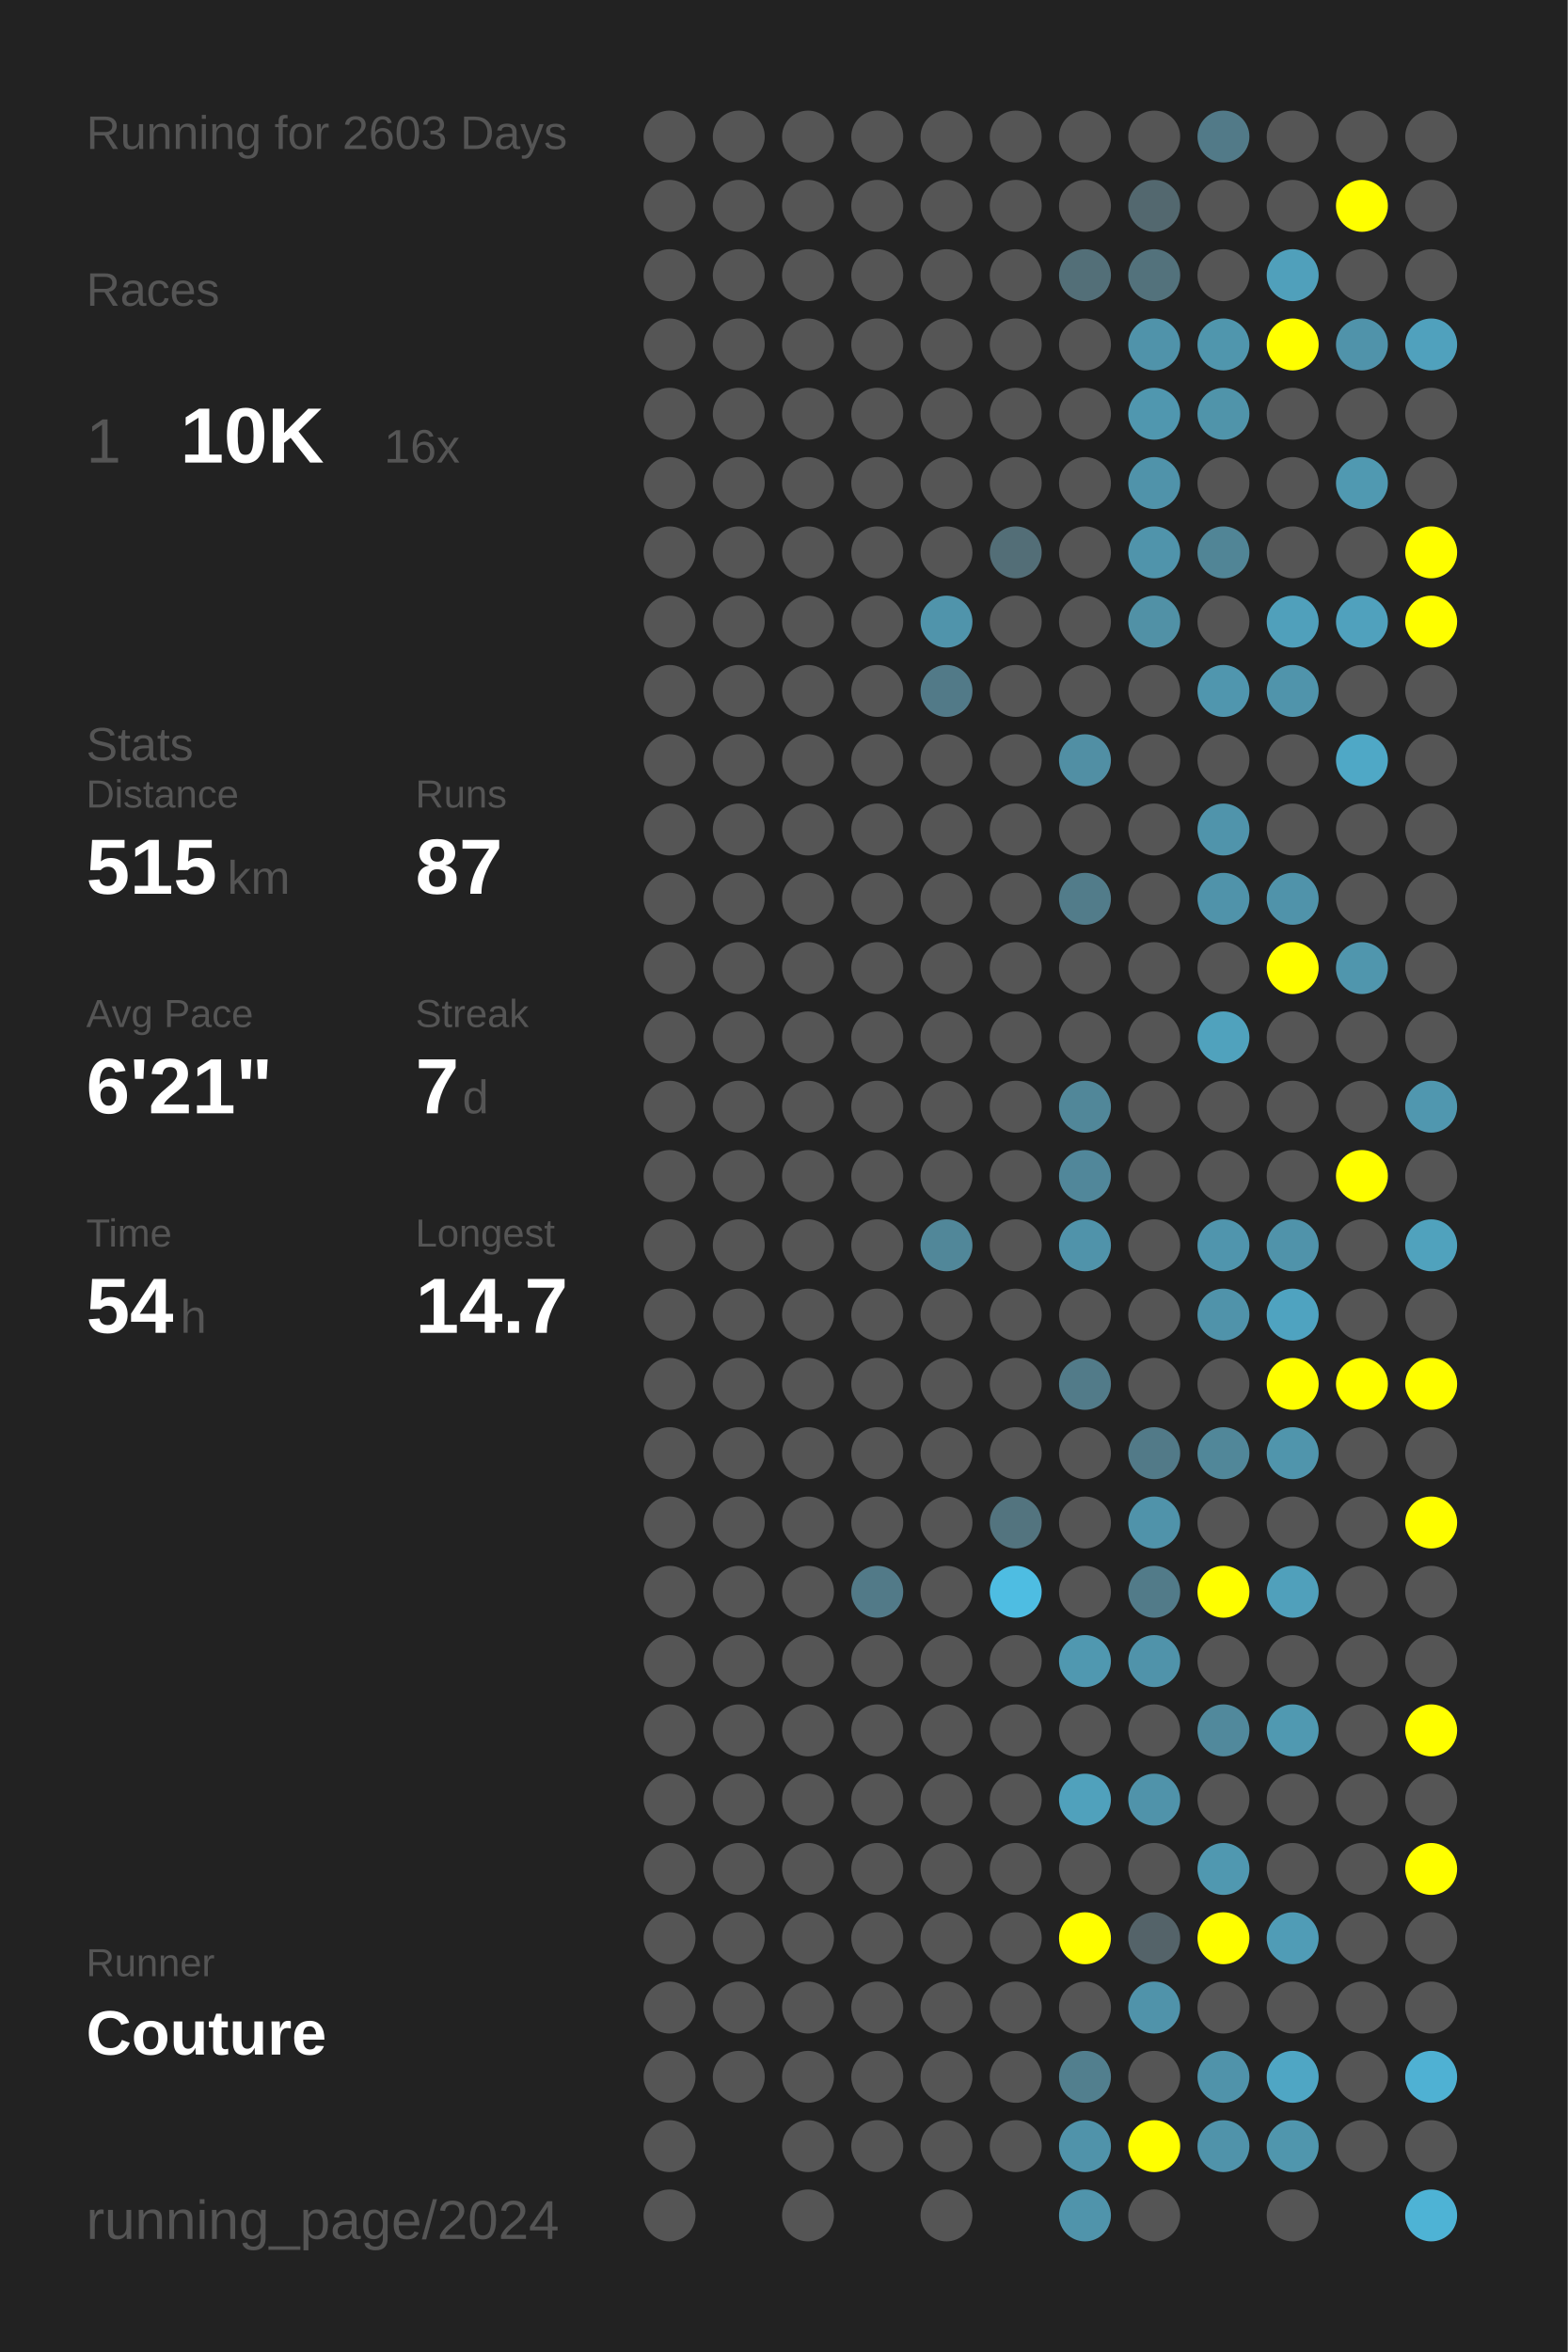
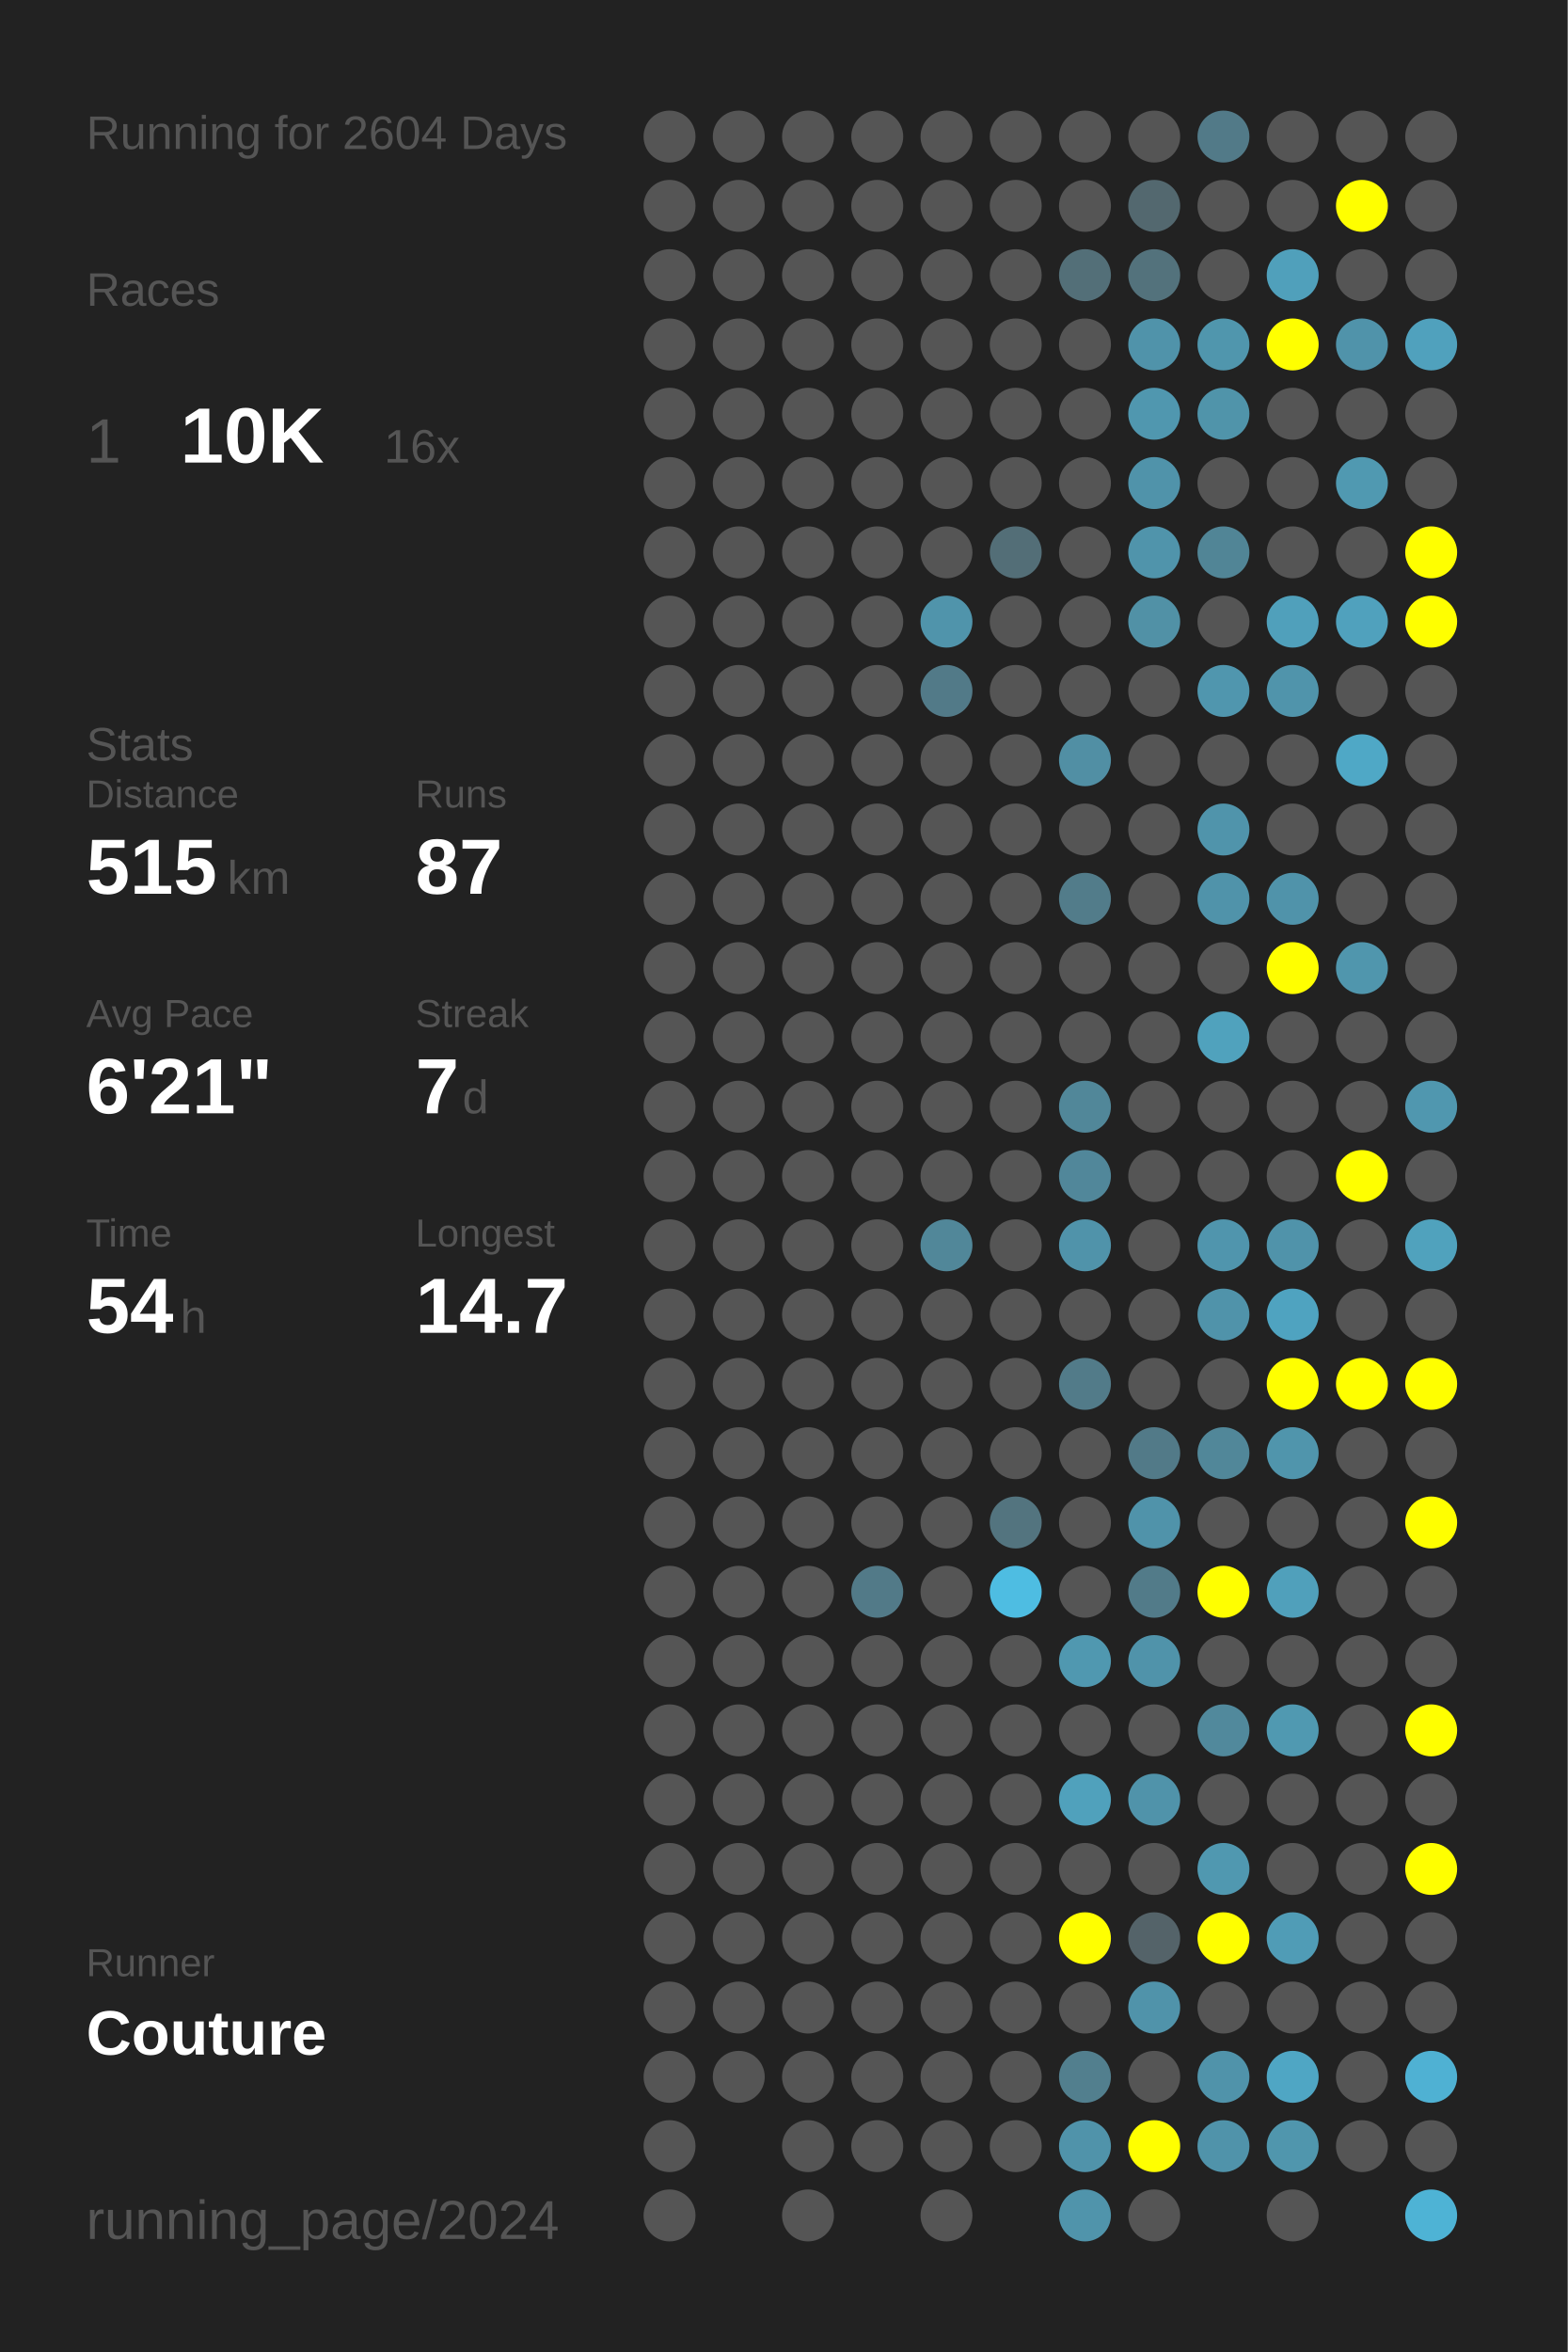
<svg xmlns="http://www.w3.org/2000/svg" baseProfile="full" height="300mm" version="1.1" viewBox="0,0,200,300" width="200mm">
  <defs />
  <rect fill="#222222" height="300" width="200" x="0" y="0" />
-   <text fill="#555555" style="font-size:6px; font-family:Arial;" x="11" y="19">Running for 2603 Days</text>
+   <text fill="#555555" style="font-size:6px; font-family:Arial;" x="11" y="19">Running for 2604 Days</text>
  <text fill="#555555" style="font-size:6px; font-family:Arial;" x="11" y="39">Races</text>
  <text fill="#555555" style="font-size:8px; font-family:Arial;" x="11" y="59">1</text>
  <text fill="#FFFFFF" style="font-size:10px; font-family:Arial; font-weight:bold;" x="23" y="59">10K</text>
  <text fill="#555555" style="font-size:6px; font-family:Arial;" x="49" y="59">16x</text>
  <text fill="#555555" style="font-size:6px; font-family:Arial;" x="11" y="97">Stats</text>
  <text fill="#555555" style="font-size:5px; font-family:Arial;" x="11" y="103">Distance</text>
  <text fill="#FFFFFF" style="font-size:10px; font-family:Arial; font-weight:bold;" x="11" y="114">515</text>
  <text fill="#555555" style="font-size:6px; font-family:Arial;" x="29" y="114">km</text>
  <text fill="#555555" style="font-size:5px; font-family:Arial;" x="53" y="103">Runs</text>
  <text fill="#FFFFFF" style="font-size:10px; font-family:Arial; font-weight:bold;" x="53" y="114">87</text>
  <text fill="#555555" style="font-size:5px; font-family:Arial;" x="11" y="131">Avg Pace</text>
  <text fill="#FFFFFF" style="font-size:10px; font-family:Arial; font-weight:bold;" x="11" y="142">6'21"</text>
  <text fill="#555555" style="font-size:5px; font-family:Arial;" x="53" y="131">Streak</text>
  <text fill="#FFFFFF" style="font-size:10px; font-family:Arial; font-weight:bold;" x="53" y="142">7</text>
  <text fill="#555555" style="font-size:6px; font-family:Arial;" x="59" y="142">d</text>
  <text fill="#555555" style="font-size:5px; font-family:Arial;" x="11" y="159">Time</text>
  <text fill="#FFFFFF" style="font-size:10px; font-family:Arial; font-weight:bold;" x="11" y="170">54</text>
  <text fill="#555555" style="font-size:6px; font-family:Arial;" x="23" y="170">h</text>
  <text fill="#555555" style="font-size:5px; font-family:Arial;" x="53" y="159">Longest</text>
  <text fill="#FFFFFF" style="font-size:10px; font-family:Arial; font-weight:bold;" x="53" y="170">14.7</text>
  <text fill="#555555" style="font-size:5px; font-family:Arial;" x="11" y="252.065">Runner</text>
  <text fill="#FFFFFF" style="font-size:8px; font-family:Arial; font-weight:bold;" x="11" y="262.065">Couture</text>
  <text fill="#555555" style="font-size:7px; font-family:Arial;" x="11" y="285.581">running_page/2024</text>
  <circle cx="85.417" cy="17.419" fill="#555555" r="3.312" />
  <circle cx="85.417" cy="26.258" fill="#555555" r="3.312" />
  <circle cx="85.417" cy="35.097" fill="#555555" r="3.312" />
  <circle cx="85.417" cy="43.935" fill="#555555" r="3.312" />
  <circle cx="85.417" cy="52.774" fill="#555555" r="3.312" />
  <circle cx="85.417" cy="61.613" fill="#555555" r="3.312" />
  <circle cx="85.417" cy="70.452" fill="#555555" r="3.312" />
  <circle cx="85.417" cy="79.29" fill="#555555" r="3.312" />
  <circle cx="85.417" cy="88.129" fill="#555555" r="3.312" />
  <circle cx="85.417" cy="96.968" fill="#555555" r="3.312" />
  <circle cx="85.417" cy="105.806" fill="#555555" r="3.312" />
  <circle cx="85.417" cy="114.645" fill="#555555" r="3.312" />
  <circle cx="85.417" cy="123.484" fill="#555555" r="3.312" />
  <circle cx="85.417" cy="132.323" fill="#555555" r="3.312" />
  <circle cx="85.417" cy="141.161" fill="#555555" r="3.312" />
  <circle cx="85.417" cy="150" fill="#555555" r="3.312" />
  <circle cx="85.417" cy="158.839" fill="#555555" r="3.312" />
  <circle cx="85.417" cy="167.677" fill="#555555" r="3.312" />
  <circle cx="85.417" cy="176.516" fill="#555555" r="3.312" />
  <circle cx="85.417" cy="185.355" fill="#555555" r="3.312" />
  <circle cx="85.417" cy="194.194" fill="#555555" r="3.312" />
  <circle cx="85.417" cy="203.032" fill="#555555" r="3.312" />
  <circle cx="85.417" cy="211.871" fill="#555555" r="3.312" />
  <circle cx="85.417" cy="220.71" fill="#555555" r="3.312" />
  <circle cx="85.417" cy="229.548" fill="#555555" r="3.312" />
  <circle cx="85.417" cy="238.387" fill="#555555" r="3.312" />
  <circle cx="85.417" cy="247.226" fill="#555555" r="3.312" />
  <circle cx="85.417" cy="256.065" fill="#555555" r="3.312" />
  <circle cx="85.417" cy="264.903" fill="#555555" r="3.312" />
  <circle cx="85.417" cy="273.742" fill="#555555" r="3.312" />
  <circle cx="85.417" cy="282.581" fill="#555555" r="3.312" />
  <circle cx="94.25" cy="17.419" fill="#555555" r="3.312" />
  <circle cx="94.25" cy="26.258" fill="#555555" r="3.312" />
  <circle cx="94.25" cy="35.097" fill="#555555" r="3.312" />
  <circle cx="94.25" cy="43.935" fill="#555555" r="3.312" />
  <circle cx="94.25" cy="52.774" fill="#555555" r="3.312" />
  <circle cx="94.25" cy="61.613" fill="#555555" r="3.312" />
  <circle cx="94.25" cy="70.452" fill="#555555" r="3.312" />
  <circle cx="94.25" cy="79.29" fill="#555555" r="3.312" />
  <circle cx="94.25" cy="88.129" fill="#555555" r="3.312" />
  <circle cx="94.25" cy="96.968" fill="#555555" r="3.312" />
  <circle cx="94.25" cy="105.806" fill="#555555" r="3.312" />
  <circle cx="94.25" cy="114.645" fill="#555555" r="3.312" />
  <circle cx="94.25" cy="123.484" fill="#555555" r="3.312" />
  <circle cx="94.25" cy="132.323" fill="#555555" r="3.312" />
  <circle cx="94.25" cy="141.161" fill="#555555" r="3.312" />
  <circle cx="94.25" cy="150" fill="#555555" r="3.312" />
  <circle cx="94.25" cy="158.839" fill="#555555" r="3.312" />
  <circle cx="94.25" cy="167.677" fill="#555555" r="3.312" />
  <circle cx="94.25" cy="176.516" fill="#555555" r="3.312" />
  <circle cx="94.25" cy="185.355" fill="#555555" r="3.312" />
  <circle cx="94.25" cy="194.194" fill="#555555" r="3.312" />
  <circle cx="94.25" cy="203.032" fill="#555555" r="3.312" />
  <circle cx="94.25" cy="211.871" fill="#555555" r="3.312" />
  <circle cx="94.25" cy="220.71" fill="#555555" r="3.312" />
  <circle cx="94.25" cy="229.548" fill="#555555" r="3.312" />
  <circle cx="94.25" cy="238.387" fill="#555555" r="3.312" />
  <circle cx="94.25" cy="247.226" fill="#555555" r="3.312" />
  <circle cx="94.25" cy="256.065" fill="#555555" r="3.312" />
  <circle cx="94.25" cy="264.903" fill="#555555" r="3.312" />
  <circle cx="103.083" cy="17.419" fill="#555555" r="3.312" />
  <circle cx="103.083" cy="26.258" fill="#555555" r="3.312" />
  <circle cx="103.083" cy="35.097" fill="#555555" r="3.312" />
  <circle cx="103.083" cy="43.935" fill="#555555" r="3.312" />
  <circle cx="103.083" cy="52.774" fill="#555555" r="3.312" />
  <circle cx="103.083" cy="61.613" fill="#555555" r="3.312" />
  <circle cx="103.083" cy="70.452" fill="#555555" r="3.312" />
  <circle cx="103.083" cy="79.29" fill="#555555" r="3.312" />
  <circle cx="103.083" cy="88.129" fill="#555555" r="3.312" />
  <circle cx="103.083" cy="96.968" fill="#555555" r="3.312" />
  <circle cx="103.083" cy="105.806" fill="#555555" r="3.312" />
  <circle cx="103.083" cy="114.645" fill="#555555" r="3.312" />
  <circle cx="103.083" cy="123.484" fill="#555555" r="3.312" />
  <circle cx="103.083" cy="132.323" fill="#555555" r="3.312" />
  <circle cx="103.083" cy="141.161" fill="#555555" r="3.312" />
  <circle cx="103.083" cy="150" fill="#555555" r="3.312" />
  <circle cx="103.083" cy="158.839" fill="#555555" r="3.312" />
  <circle cx="103.083" cy="167.677" fill="#555555" r="3.312" />
  <circle cx="103.083" cy="176.516" fill="#555555" r="3.312" />
  <circle cx="103.083" cy="185.355" fill="#555555" r="3.312" />
  <circle cx="103.083" cy="194.194" fill="#555555" r="3.312" />
  <circle cx="103.083" cy="203.032" fill="#555555" r="3.312" />
  <circle cx="103.083" cy="211.871" fill="#555555" r="3.312" />
  <circle cx="103.083" cy="220.71" fill="#555555" r="3.312" />
  <circle cx="103.083" cy="229.548" fill="#555555" r="3.312" />
  <circle cx="103.083" cy="238.387" fill="#555555" r="3.312" />
  <circle cx="103.083" cy="247.226" fill="#555555" r="3.312" />
  <circle cx="103.083" cy="256.065" fill="#555555" r="3.312" />
  <circle cx="103.083" cy="264.903" fill="#555555" r="3.312" />
  <circle cx="103.083" cy="273.742" fill="#555555" r="3.312" />
  <circle cx="103.083" cy="282.581" fill="#555555" r="3.312" />
  <circle cx="111.917" cy="17.419" fill="#555555" r="3.312" />
  <circle cx="111.917" cy="26.258" fill="#555555" r="3.312" />
  <circle cx="111.917" cy="35.097" fill="#555555" r="3.312" />
  <circle cx="111.917" cy="43.935" fill="#555555" r="3.312" />
  <circle cx="111.917" cy="52.774" fill="#555555" r="3.312" />
  <circle cx="111.917" cy="61.613" fill="#555555" r="3.312" />
  <circle cx="111.917" cy="70.452" fill="#555555" r="3.312" />
  <circle cx="111.917" cy="79.29" fill="#555555" r="3.312" />
  <circle cx="111.917" cy="88.129" fill="#555555" r="3.312" />
  <circle cx="111.917" cy="96.968" fill="#555555" r="3.312" />
  <circle cx="111.917" cy="105.806" fill="#555555" r="3.312" />
  <circle cx="111.917" cy="114.645" fill="#555555" r="3.312" />
  <circle cx="111.917" cy="123.484" fill="#555555" r="3.312" />
  <circle cx="111.917" cy="132.323" fill="#555555" r="3.312" />
  <circle cx="111.917" cy="141.161" fill="#555555" r="3.312" />
  <circle cx="111.917" cy="150" fill="#555555" r="3.312" />
  <circle cx="111.917" cy="158.839" fill="#555555" r="3.312" />
  <circle cx="111.917" cy="167.677" fill="#555555" r="3.312" />
  <circle cx="111.917" cy="176.516" fill="#555555" r="3.312" />
  <circle cx="111.917" cy="185.355" fill="#555555" r="3.312" />
  <circle cx="111.917" cy="194.194" fill="#555555" r="3.312" />
  <circle cx="111.917" cy="203.032" fill="#527a88" r="3.312" />
  <circle cx="111.917" cy="211.871" fill="#555555" r="3.312" />
  <circle cx="111.917" cy="220.71" fill="#555555" r="3.312" />
  <circle cx="111.917" cy="229.548" fill="#555555" r="3.312" />
  <circle cx="111.917" cy="238.387" fill="#555555" r="3.312" />
  <circle cx="111.917" cy="247.226" fill="#555555" r="3.312" />
  <circle cx="111.917" cy="256.065" fill="#555555" r="3.312" />
  <circle cx="111.917" cy="264.903" fill="#555555" r="3.312" />
  <circle cx="111.917" cy="273.742" fill="#555555" r="3.312" />
  <circle cx="120.75" cy="17.419" fill="#555555" r="3.312" />
  <circle cx="120.75" cy="26.258" fill="#555555" r="3.312" />
  <circle cx="120.75" cy="35.097" fill="#555555" r="3.312" />
  <circle cx="120.75" cy="43.935" fill="#555555" r="3.312" />
  <circle cx="120.75" cy="52.774" fill="#555555" r="3.312" />
  <circle cx="120.75" cy="61.613" fill="#555555" r="3.312" />
  <circle cx="120.75" cy="70.452" fill="#555555" r="3.312" />
  <circle cx="120.75" cy="79.29" fill="#5094ab" r="3.312" />
  <circle cx="120.75" cy="88.129" fill="#527a88" r="3.312" />
  <circle cx="120.75" cy="96.968" fill="#555555" r="3.312" />
  <circle cx="120.75" cy="105.806" fill="#555555" r="3.312" />
  <circle cx="120.75" cy="114.645" fill="#555555" r="3.312" />
  <circle cx="120.75" cy="123.484" fill="#555555" r="3.312" />
  <circle cx="120.75" cy="132.323" fill="#555555" r="3.312" />
  <circle cx="120.75" cy="141.161" fill="#555555" r="3.312" />
  <circle cx="120.75" cy="150" fill="#555555" r="3.312" />
  <circle cx="120.75" cy="158.839" fill="#518799" r="3.312" />
  <circle cx="120.75" cy="167.677" fill="#555555" r="3.312" />
  <circle cx="120.75" cy="176.516" fill="#555555" r="3.312" />
  <circle cx="120.75" cy="185.355" fill="#555555" r="3.312" />
  <circle cx="120.75" cy="194.194" fill="#555555" r="3.312" />
  <circle cx="120.75" cy="203.032" fill="#555555" r="3.312" />
  <circle cx="120.75" cy="211.871" fill="#555555" r="3.312" />
  <circle cx="120.75" cy="220.71" fill="#555555" r="3.312" />
  <circle cx="120.75" cy="229.548" fill="#555555" r="3.312" />
  <circle cx="120.75" cy="238.387" fill="#555555" r="3.312" />
  <circle cx="120.75" cy="247.226" fill="#555555" r="3.312" />
  <circle cx="120.75" cy="256.065" fill="#555555" r="3.312" />
  <circle cx="120.75" cy="264.903" fill="#555555" r="3.312" />
  <circle cx="120.75" cy="273.742" fill="#555555" r="3.312" />
  <circle cx="120.75" cy="282.581" fill="#555555" r="3.312" />
  <circle cx="129.583" cy="17.419" fill="#555555" r="3.312" />
  <circle cx="129.583" cy="26.258" fill="#555555" r="3.312" />
  <circle cx="129.583" cy="35.097" fill="#555555" r="3.312" />
  <circle cx="129.583" cy="43.935" fill="#555555" r="3.312" />
  <circle cx="129.583" cy="52.774" fill="#555555" r="3.312" />
  <circle cx="129.583" cy="61.613" fill="#555555" r="3.312" />
  <circle cx="129.583" cy="70.452" fill="#536e77" r="3.312" />
  <circle cx="129.583" cy="79.29" fill="#555555" r="3.312" />
  <circle cx="129.583" cy="88.129" fill="#555555" r="3.312" />
  <circle cx="129.583" cy="96.968" fill="#555555" r="3.312" />
  <circle cx="129.583" cy="105.806" fill="#555555" r="3.312" />
  <circle cx="129.583" cy="114.645" fill="#555555" r="3.312" />
  <circle cx="129.583" cy="123.484" fill="#555555" r="3.312" />
  <circle cx="129.583" cy="132.323" fill="#555555" r="3.312" />
  <circle cx="129.583" cy="141.161" fill="#555555" r="3.312" />
  <circle cx="129.583" cy="150" fill="#555555" r="3.312" />
  <circle cx="129.583" cy="158.839" fill="#555555" r="3.312" />
  <circle cx="129.583" cy="167.677" fill="#555555" r="3.312" />
  <circle cx="129.583" cy="176.516" fill="#555555" r="3.312" />
  <circle cx="129.583" cy="185.355" fill="#555555" r="3.312" />
  <circle cx="129.583" cy="194.194" fill="#53747f" r="3.312" />
  <circle cx="129.583" cy="203.032" fill="#4ebde2" r="3.312" />
  <circle cx="129.583" cy="211.871" fill="#555555" r="3.312" />
  <circle cx="129.583" cy="220.71" fill="#555555" r="3.312" />
  <circle cx="129.583" cy="229.548" fill="#555555" r="3.312" />
  <circle cx="129.583" cy="238.387" fill="#555555" r="3.312" />
  <circle cx="129.583" cy="247.226" fill="#555555" r="3.312" />
  <circle cx="129.583" cy="256.065" fill="#555555" r="3.312" />
  <circle cx="129.583" cy="264.903" fill="#555555" r="3.312" />
  <circle cx="129.583" cy="273.742" fill="#555555" r="3.312" />
  <circle cx="138.417" cy="17.419" fill="#555555" r="3.312" />
  <circle cx="138.417" cy="26.258" fill="#555555" r="3.312" />
  <circle cx="138.417" cy="35.097" fill="#536f78" r="3.312" />
  <circle cx="138.417" cy="43.935" fill="#555555" r="3.312" />
  <circle cx="138.417" cy="52.774" fill="#555555" r="3.312" />
  <circle cx="138.417" cy="61.613" fill="#555555" r="3.312" />
  <circle cx="138.417" cy="70.452" fill="#555555" r="3.312" />
  <circle cx="138.417" cy="79.29" fill="#555555" r="3.312" />
  <circle cx="138.417" cy="88.129" fill="#555555" r="3.312" />
  <circle cx="138.417" cy="96.968" fill="#518fa4" r="3.312" />
  <circle cx="138.417" cy="105.806" fill="#555555" r="3.312" />
  <circle cx="138.417" cy="114.645" fill="#527c8a" r="3.312" />
  <circle cx="138.417" cy="123.484" fill="#555555" r="3.312" />
  <circle cx="138.417" cy="132.323" fill="#555555" r="3.312" />
  <circle cx="138.417" cy="141.161" fill="#518799" r="3.312" />
  <circle cx="138.417" cy="150" fill="#51879a" r="3.312" />
  <circle cx="138.417" cy="158.839" fill="#5093aa" r="3.312" />
  <circle cx="138.417" cy="167.677" fill="#555555" r="3.312" />
  <circle cx="138.417" cy="176.516" fill="#527b89" r="3.312" />
  <circle cx="138.417" cy="185.355" fill="#555555" r="3.312" />
  <circle cx="138.417" cy="194.194" fill="#555555" r="3.312" />
  <circle cx="138.417" cy="203.032" fill="#555555" r="3.312" />
  <circle cx="138.417" cy="211.871" fill="#5098b0" r="3.312" />
  <circle cx="138.417" cy="220.71" fill="#555555" r="3.312" />
  <circle cx="138.417" cy="229.548" fill="#50a1bc" r="3.312" />
  <circle cx="138.417" cy="238.387" fill="#555555" r="3.312" />
  <circle cx="138.417" cy="247.226" fill="#FFFF00" r="3.312" />
  <circle cx="138.417" cy="256.065" fill="#555555" r="3.312" />
  <circle cx="138.417" cy="264.903" fill="#527f8e" r="3.312" />
  <circle cx="138.417" cy="273.742" fill="#5093aa" r="3.312" />
  <circle cx="138.417" cy="282.581" fill="#5094ab" r="3.312" />
  <circle cx="147.25" cy="17.419" fill="#555555" r="3.312" />
  <circle cx="147.25" cy="26.258" fill="#53686f" r="3.312" />
  <circle cx="147.25" cy="35.097" fill="#53727c" r="3.312" />
  <circle cx="147.25" cy="43.935" fill="#5093aa" r="3.312" />
  <circle cx="147.25" cy="52.774" fill="#5097af" r="3.312" />
  <circle cx="147.25" cy="61.613" fill="#5093aa" r="3.312" />
  <circle cx="147.25" cy="70.452" fill="#5094ab" r="3.312" />
  <circle cx="147.25" cy="79.29" fill="#5191a6" r="3.312" />
  <circle cx="147.25" cy="88.129" fill="#555555" r="3.312" />
  <circle cx="147.25" cy="96.968" fill="#555555" r="3.312" />
  <circle cx="147.25" cy="105.806" fill="#555555" r="3.312" />
  <circle cx="147.25" cy="114.645" fill="#555555" r="3.312" />
  <circle cx="147.25" cy="123.484" fill="#555555" r="3.312" />
  <circle cx="147.25" cy="132.323" fill="#555555" r="3.312" />
  <circle cx="147.25" cy="141.161" fill="#555555" r="3.312" />
  <circle cx="147.25" cy="150" fill="#555555" r="3.312" />
  <circle cx="147.25" cy="158.839" fill="#555555" r="3.312" />
  <circle cx="147.25" cy="167.677" fill="#555555" r="3.312" />
  <circle cx="147.25" cy="176.516" fill="#555555" r="3.312" />
  <circle cx="147.25" cy="185.355" fill="#527a88" r="3.312" />
  <circle cx="147.25" cy="194.194" fill="#5093aa" r="3.312" />
  <circle cx="147.25" cy="203.032" fill="#527b89" r="3.312" />
  <circle cx="147.25" cy="211.871" fill="#5093aa" r="3.312" />
  <circle cx="147.25" cy="220.71" fill="#555555" r="3.312" />
  <circle cx="147.25" cy="229.548" fill="#5093aa" r="3.312" />
  <circle cx="147.25" cy="238.387" fill="#555555" r="3.312" />
  <circle cx="147.25" cy="247.226" fill="#546369" r="3.312" />
  <circle cx="147.25" cy="256.065" fill="#5093aa" r="3.312" />
  <circle cx="147.25" cy="264.903" fill="#555555" r="3.312" />
  <circle cx="147.25" cy="273.742" fill="#FFFF00" r="3.312" />
  <circle cx="147.25" cy="282.581" fill="#555555" r="3.312" />
  <circle cx="156.083" cy="17.419" fill="#527a88" r="3.312" />
  <circle cx="156.083" cy="26.258" fill="#555555" r="3.312" />
  <circle cx="156.083" cy="35.097" fill="#555555" r="3.312" />
  <circle cx="156.083" cy="43.935" fill="#5096ad" r="3.312" />
  <circle cx="156.083" cy="52.774" fill="#5094aa" r="3.312" />
  <circle cx="156.083" cy="61.613" fill="#555555" r="3.312" />
  <circle cx="156.083" cy="70.452" fill="#518596" r="3.312" />
  <circle cx="156.083" cy="79.29" fill="#555555" r="3.312" />
  <circle cx="156.083" cy="88.129" fill="#5096ae" r="3.312" />
  <circle cx="156.083" cy="96.968" fill="#555555" r="3.312" />
  <circle cx="156.083" cy="105.806" fill="#5094ab" r="3.312" />
  <circle cx="156.083" cy="114.645" fill="#5093aa" r="3.312" />
  <circle cx="156.083" cy="123.484" fill="#555555" r="3.312" />
  <circle cx="156.083" cy="132.323" fill="#50a2bd" r="3.312" />
  <circle cx="156.083" cy="141.161" fill="#555555" r="3.312" />
  <circle cx="156.083" cy="150" fill="#555555" r="3.312" />
  <circle cx="156.083" cy="158.839" fill="#5095ad" r="3.312" />
  <circle cx="156.083" cy="167.677" fill="#5093aa" r="3.312" />
  <circle cx="156.083" cy="176.516" fill="#555555" r="3.312" />
  <circle cx="156.083" cy="185.355" fill="#518799" r="3.312" />
  <circle cx="156.083" cy="194.194" fill="#555555" r="3.312" />
  <circle cx="156.083" cy="203.032" fill="#FFFF00" r="3.312" />
  <circle cx="156.083" cy="211.871" fill="#555555" r="3.312" />
  <circle cx="156.083" cy="220.71" fill="#51899c" r="3.312" />
  <circle cx="156.083" cy="229.548" fill="#555555" r="3.312" />
  <circle cx="156.083" cy="238.387" fill="#5098b0" r="3.312" />
  <circle cx="156.083" cy="247.226" fill="#FFFF00" r="3.312" />
  <circle cx="156.083" cy="256.065" fill="#555555" r="3.312" />
  <circle cx="156.083" cy="264.903" fill="#5093aa" r="3.312" />
  <circle cx="156.083" cy="273.742" fill="#5093aa" r="3.312" />
  <circle cx="164.917" cy="17.419" fill="#555555" r="3.312" />
  <circle cx="164.917" cy="26.258" fill="#555555" r="3.312" />
  <circle cx="164.917" cy="35.097" fill="#50a0bb" r="3.312" />
  <circle cx="164.917" cy="43.935" fill="#FFFF00" r="3.312" />
  <circle cx="164.917" cy="52.774" fill="#555555" r="3.312" />
  <circle cx="164.917" cy="61.613" fill="#555555" r="3.312" />
  <circle cx="164.917" cy="70.452" fill="#555555" r="3.312" />
  <circle cx="164.917" cy="79.29" fill="#50a0bb" r="3.312" />
  <circle cx="164.917" cy="88.129" fill="#5094ab" r="3.312" />
  <circle cx="164.917" cy="96.968" fill="#555555" r="3.312" />
  <circle cx="164.917" cy="105.806" fill="#555555" r="3.312" />
  <circle cx="164.917" cy="114.645" fill="#5093aa" r="3.312" />
  <circle cx="164.917" cy="123.484" fill="#FFFF00" r="3.312" />
  <circle cx="164.917" cy="132.323" fill="#555555" r="3.312" />
  <circle cx="164.917" cy="141.161" fill="#555555" r="3.312" />
  <circle cx="164.917" cy="150" fill="#555555" r="3.312" />
  <circle cx="164.917" cy="158.839" fill="#5093aa" r="3.312" />
  <circle cx="164.917" cy="167.677" fill="#4fa3c0" r="3.312" />
  <circle cx="164.917" cy="176.516" fill="#FFFF00" r="3.312" />
  <circle cx="164.917" cy="185.355" fill="#5095ac" r="3.312" />
  <circle cx="164.917" cy="194.194" fill="#555555" r="3.312" />
  <circle cx="164.917" cy="203.032" fill="#50a0bb" r="3.312" />
  <circle cx="164.917" cy="211.871" fill="#555555" r="3.312" />
  <circle cx="164.917" cy="220.71" fill="#5099b1" r="3.312" />
  <circle cx="164.917" cy="229.548" fill="#555555" r="3.312" />
  <circle cx="164.917" cy="238.387" fill="#555555" r="3.312" />
  <circle cx="164.917" cy="247.226" fill="#509cb6" r="3.312" />
  <circle cx="164.917" cy="256.065" fill="#555555" r="3.312" />
  <circle cx="164.917" cy="264.903" fill="#4fa6c4" r="3.312" />
  <circle cx="164.917" cy="273.742" fill="#5096ad" r="3.312" />
  <circle cx="164.917" cy="282.581" fill="#555555" r="3.312" />
  <circle cx="173.75" cy="17.419" fill="#555555" r="3.312" />
  <circle cx="173.75" cy="26.258" fill="#FFFF00" r="3.312" />
  <circle cx="173.75" cy="35.097" fill="#555555" r="3.312" />
  <circle cx="173.75" cy="43.935" fill="#5093aa" r="3.312" />
  <circle cx="173.75" cy="52.774" fill="#555555" r="3.312" />
  <circle cx="173.75" cy="61.613" fill="#5099b1" r="3.312" />
  <circle cx="173.75" cy="70.452" fill="#555555" r="3.312" />
  <circle cx="173.75" cy="79.29" fill="#50a1bd" r="3.312" />
  <circle cx="173.75" cy="88.129" fill="#555555" r="3.312" />
  <circle cx="173.75" cy="96.968" fill="#4fa8c6" r="3.312" />
  <circle cx="173.75" cy="105.806" fill="#555555" r="3.312" />
  <circle cx="173.75" cy="114.645" fill="#555555" r="3.312" />
  <circle cx="173.75" cy="123.484" fill="#5096ad" r="3.312" />
  <circle cx="173.75" cy="132.323" fill="#555555" r="3.312" />
  <circle cx="173.75" cy="141.161" fill="#555555" r="3.312" />
  <circle cx="173.75" cy="150" fill="#FFFF00" r="3.312" />
  <circle cx="173.75" cy="158.839" fill="#555555" r="3.312" />
  <circle cx="173.75" cy="167.677" fill="#555555" r="3.312" />
  <circle cx="173.75" cy="176.516" fill="#FFFF00" r="3.312" />
  <circle cx="173.75" cy="185.355" fill="#555555" r="3.312" />
  <circle cx="173.75" cy="194.194" fill="#555555" r="3.312" />
  <circle cx="173.75" cy="203.032" fill="#555555" r="3.312" />
  <circle cx="173.75" cy="211.871" fill="#555555" r="3.312" />
  <circle cx="173.75" cy="220.71" fill="#555555" r="3.312" />
  <circle cx="173.75" cy="229.548" fill="#555555" r="3.312" />
  <circle cx="173.75" cy="238.387" fill="#555555" r="3.312" />
  <circle cx="173.75" cy="247.226" fill="#555555" r="3.312" />
  <circle cx="173.75" cy="256.065" fill="#555555" r="3.312" />
  <circle cx="173.75" cy="264.903" fill="#555555" r="3.312" />
  <circle cx="173.75" cy="273.742" fill="#555555" r="3.312" />
  <circle cx="182.583" cy="17.419" fill="#555555" r="3.312" />
  <circle cx="182.583" cy="26.258" fill="#555555" r="3.312" />
  <circle cx="182.583" cy="35.097" fill="#555555" r="3.312" />
  <circle cx="182.583" cy="43.935" fill="#50a1bd" r="3.312" />
  <circle cx="182.583" cy="52.774" fill="#555555" r="3.312" />
  <circle cx="182.583" cy="61.613" fill="#555555" r="3.312" />
  <circle cx="182.583" cy="70.452" fill="#FFFF00" r="3.312" />
  <circle cx="182.583" cy="79.29" fill="#FFFF00" r="3.312" />
  <circle cx="182.583" cy="88.129" fill="#555555" r="3.312" />
  <circle cx="182.583" cy="96.968" fill="#555555" r="3.312" />
  <circle cx="182.583" cy="105.806" fill="#555555" r="3.312" />
  <circle cx="182.583" cy="114.645" fill="#555555" r="3.312" />
  <circle cx="182.583" cy="123.484" fill="#555555" r="3.312" />
  <circle cx="182.583" cy="132.323" fill="#555555" r="3.312" />
  <circle cx="182.583" cy="141.161" fill="#5097af" r="3.312" />
  <circle cx="182.583" cy="150" fill="#555555" r="3.312" />
  <circle cx="182.583" cy="158.839" fill="#50a2bd" r="3.312" />
  <circle cx="182.583" cy="167.677" fill="#555555" r="3.312" />
  <circle cx="182.583" cy="176.516" fill="#FFFF00" r="3.312" />
  <circle cx="182.583" cy="185.355" fill="#555555" r="3.312" />
  <circle cx="182.583" cy="194.194" fill="#FFFF00" r="3.312" />
  <circle cx="182.583" cy="203.032" fill="#555555" r="3.312" />
  <circle cx="182.583" cy="211.871" fill="#555555" r="3.312" />
  <circle cx="182.583" cy="220.71" fill="#FFFF00" r="3.312" />
  <circle cx="182.583" cy="229.548" fill="#555555" r="3.312" />
  <circle cx="182.583" cy="238.387" fill="#FFFF00" r="3.312" />
  <circle cx="182.583" cy="247.226" fill="#555555" r="3.312" />
  <circle cx="182.583" cy="256.065" fill="#555555" r="3.312" />
  <circle cx="182.583" cy="264.903" fill="#4fb1d3" r="3.312" />
  <circle cx="182.583" cy="273.742" fill="#555555" r="3.312" />
  <circle cx="182.583" cy="282.581" fill="#4eb3d5" r="3.312" />
</svg>
